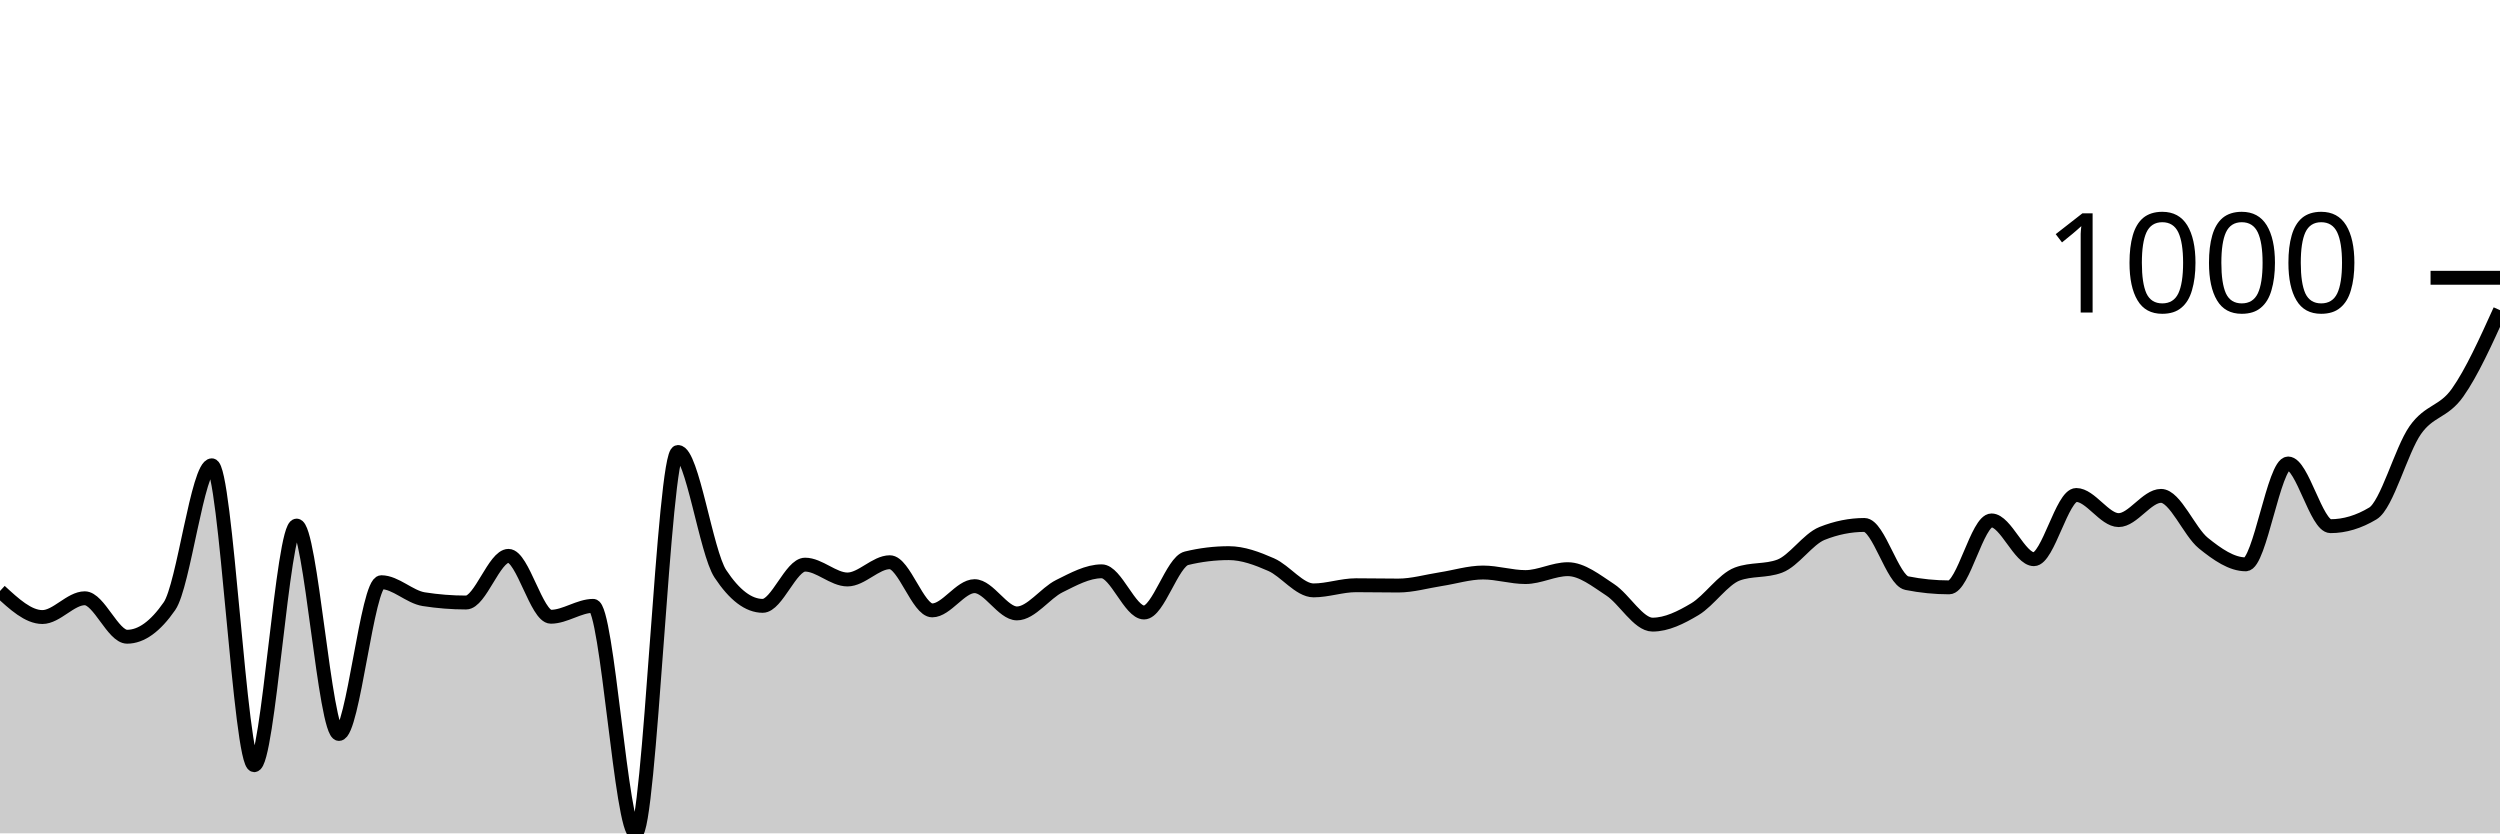
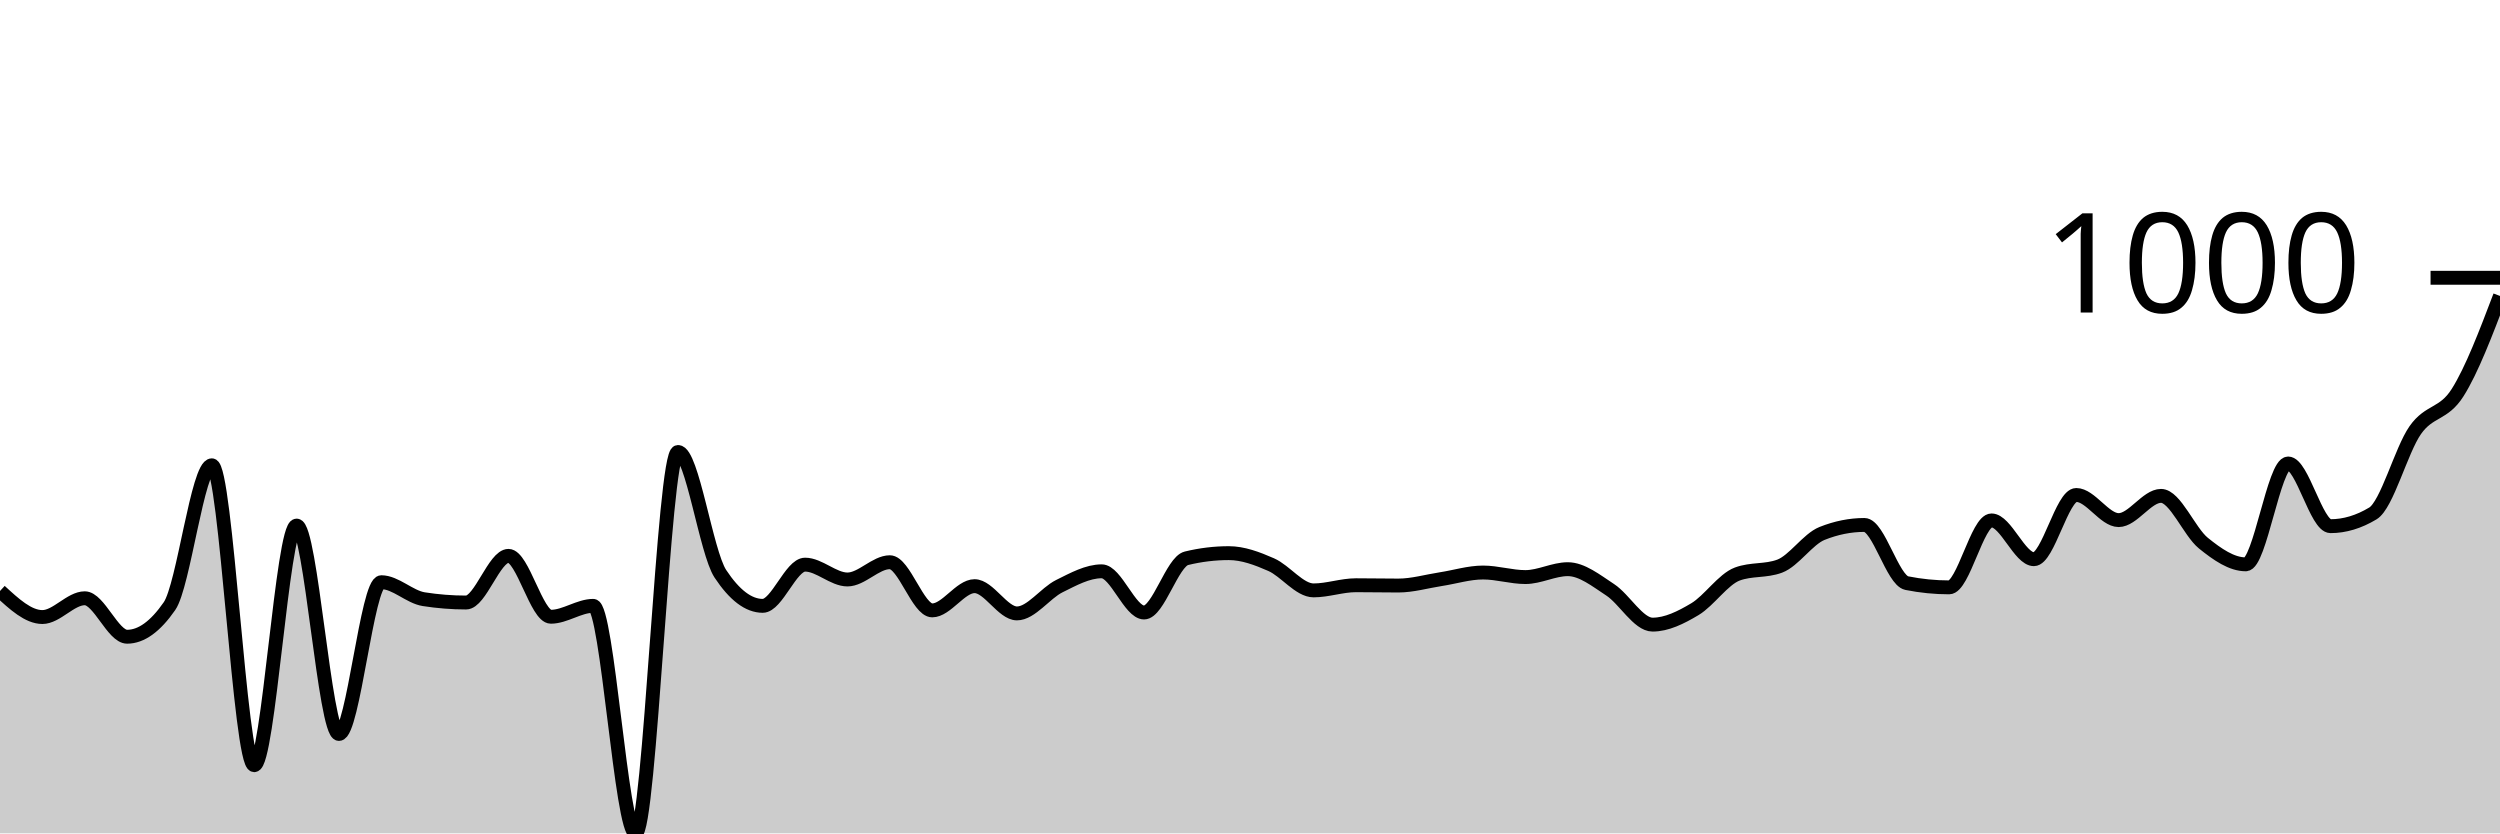
<svg xmlns="http://www.w3.org/2000/svg" viewBox="0 0 180 60">
  <g transform="translate(0,20)">
-     <path class="area" fill="rgba(0, 0, 0, 0.2)" d="M0,22.552C1.017,23.49,2.034,24.427,3.051,24.427C4.068,24.427,5.085,23.075,6.102,23.075C7.119,23.075,8.136,25.845,9.153,25.845C10.169,25.845,11.186,25.111,12.203,23.642C13.22,22.174,14.237,13.501,15.254,13.501C16.271,13.501,17.288,35.093,18.305,35.093C19.322,35.093,20.339,17.841,21.356,17.841C22.373,17.841,23.39,32.846,24.407,32.846C25.424,32.846,26.441,21.919,27.458,21.919C28.475,21.919,29.492,22.981,30.508,23.141C31.525,23.301,32.542,23.381,33.559,23.381C34.576,23.381,35.593,20.022,36.61,20.022C37.627,20.022,38.644,24.406,39.661,24.406C40.678,24.406,41.695,23.621,42.712,23.621C43.729,23.621,44.746,40,45.763,40C46.78,40,47.797,12.541,48.814,12.541C49.831,12.541,50.847,19.767,51.864,21.309C52.881,22.85,53.898,23.621,54.915,23.621C55.932,23.621,56.949,20.654,57.966,20.654C58.983,20.654,60,21.723,61.017,21.723C62.034,21.723,63.051,20.48,64.068,20.48C65.085,20.48,66.102,23.948,67.119,23.948C68.136,23.948,69.153,22.203,70.169,22.203C71.186,22.203,72.203,24.166,73.22,24.166C74.237,24.166,75.254,22.708,76.271,22.203C77.288,21.698,78.305,21.134,79.322,21.134C80.339,21.134,81.356,24.1,82.373,24.1C83.39,24.1,84.407,20.443,85.424,20.196C86.441,19.949,87.458,19.826,88.475,19.826C89.492,19.826,90.508,20.207,91.525,20.654C92.542,21.101,93.559,22.508,94.576,22.508C95.593,22.508,96.61,22.137,97.627,22.137C98.644,22.137,99.661,22.159,100.678,22.159C101.695,22.159,102.712,21.858,103.729,21.701C104.746,21.545,105.763,21.221,106.78,21.221C107.797,21.221,108.814,21.549,109.831,21.549C110.847,21.549,111.864,20.981,112.881,20.981C113.898,20.981,114.915,21.799,115.932,22.465C116.949,23.13,117.966,24.973,118.983,24.973C120,24.973,121.017,24.467,122.034,23.86C123.051,23.253,124.068,21.708,125.085,21.33C126.102,20.952,127.119,21.141,128.136,20.763C129.153,20.385,130.169,18.815,131.186,18.408C132.203,18.001,133.22,17.797,134.237,17.797C135.254,17.797,136.271,21.781,137.288,21.985C138.305,22.188,139.322,22.29,140.339,22.29C141.356,22.29,142.373,17.47,143.39,17.47C144.407,17.47,145.424,20.262,146.441,20.262C147.458,20.262,148.475,15.638,149.492,15.638C150.508,15.638,151.525,17.448,152.542,17.448C153.559,17.448,154.576,15.703,155.593,15.703C156.61,15.703,157.627,18.284,158.644,19.106C159.661,19.927,160.678,20.632,161.695,20.632C162.712,20.632,163.729,13.37,164.746,13.37C165.763,13.37,166.78,17.884,167.797,17.884C168.814,17.884,169.831,17.579,170.847,16.968C171.864,16.358,172.881,12.421,173.898,10.971C174.915,9.52,175.932,9.706,176.949,8.266C177.966,6.827,178.983,4.58,180,2.334L180,40C178.983,40,177.966,40,176.949,40C175.932,40,174.915,40,173.898,40C172.881,40,171.864,40,170.847,40C169.831,40,168.814,40,167.797,40C166.78,40,165.763,40,164.746,40C163.729,40,162.712,40,161.695,40C160.678,40,159.661,40,158.644,40C157.627,40,156.61,40,155.593,40C154.576,40,153.559,40,152.542,40C151.525,40,150.508,40,149.492,40C148.475,40,147.458,40,146.441,40C145.424,40,144.407,40,143.39,40C142.373,40,141.356,40,140.339,40C139.322,40,138.305,40,137.288,40C136.271,40,135.254,40,134.237,40C133.22,40,132.203,40,131.186,40C130.169,40,129.153,40,128.136,40C127.119,40,126.102,40,125.085,40C124.068,40,123.051,40,122.034,40C121.017,40,120,40,118.983,40C117.966,40,116.949,40,115.932,40C114.915,40,113.898,40,112.881,40C111.864,40,110.847,40,109.831,40C108.814,40,107.797,40,106.78,40C105.763,40,104.746,40,103.729,40C102.712,40,101.695,40,100.678,40C99.661,40,98.644,40,97.627,40C96.61,40,95.593,40,94.576,40C93.559,40,92.542,40,91.525,40C90.508,40,89.492,40,88.475,40C87.458,40,86.441,40,85.424,40C84.407,40,83.39,40,82.373,40C81.356,40,80.339,40,79.322,40C78.305,40,77.288,40,76.271,40C75.254,40,74.237,40,73.22,40C72.203,40,71.186,40,70.169,40C69.153,40,68.136,40,67.119,40C66.102,40,65.085,40,64.068,40C63.051,40,62.034,40,61.017,40C60,40,58.983,40,57.966,40C56.949,40,55.932,40,54.915,40C53.898,40,52.881,40,51.864,40C50.847,40,49.831,40,48.814,40C47.797,40,46.78,40,45.763,40C44.746,40,43.729,40,42.712,40C41.695,40,40.678,40,39.661,40C38.644,40,37.627,40,36.61,40C35.593,40,34.576,40,33.559,40C32.542,40,31.525,40,30.508,40C29.492,40,28.475,40,27.458,40C26.441,40,25.424,40,24.407,40C23.39,40,22.373,40,21.356,40C20.339,40,19.322,40,18.305,40C17.288,40,16.271,40,15.254,40C14.237,40,13.22,40,12.203,40C11.186,40,10.169,40,9.153,40C8.136,40,7.119,40,6.102,40C5.085,40,4.068,40,3.051,40C2.034,40,1.017,40,0,40Z" />
-     <path class="line" stroke="black" fill="none" d="M0,22.552C1.017,23.49,2.034,24.427,3.051,24.427C4.068,24.427,5.085,23.075,6.102,23.075C7.119,23.075,8.136,25.845,9.153,25.845C10.169,25.845,11.186,25.111,12.203,23.642C13.22,22.174,14.237,13.501,15.254,13.501C16.271,13.501,17.288,35.093,18.305,35.093C19.322,35.093,20.339,17.841,21.356,17.841C22.373,17.841,23.39,32.846,24.407,32.846C25.424,32.846,26.441,21.919,27.458,21.919C28.475,21.919,29.492,22.981,30.508,23.141C31.525,23.301,32.542,23.381,33.559,23.381C34.576,23.381,35.593,20.022,36.61,20.022C37.627,20.022,38.644,24.406,39.661,24.406C40.678,24.406,41.695,23.621,42.712,23.621C43.729,23.621,44.746,40,45.763,40C46.78,40,47.797,12.541,48.814,12.541C49.831,12.541,50.847,19.767,51.864,21.309C52.881,22.85,53.898,23.621,54.915,23.621C55.932,23.621,56.949,20.654,57.966,20.654C58.983,20.654,60,21.723,61.017,21.723C62.034,21.723,63.051,20.48,64.068,20.48C65.085,20.48,66.102,23.948,67.119,23.948C68.136,23.948,69.153,22.203,70.169,22.203C71.186,22.203,72.203,24.166,73.22,24.166C74.237,24.166,75.254,22.708,76.271,22.203C77.288,21.698,78.305,21.134,79.322,21.134C80.339,21.134,81.356,24.1,82.373,24.1C83.39,24.1,84.407,20.443,85.424,20.196C86.441,19.949,87.458,19.826,88.475,19.826C89.492,19.826,90.508,20.207,91.525,20.654C92.542,21.101,93.559,22.508,94.576,22.508C95.593,22.508,96.61,22.137,97.627,22.137C98.644,22.137,99.661,22.159,100.678,22.159C101.695,22.159,102.712,21.858,103.729,21.701C104.746,21.545,105.763,21.221,106.78,21.221C107.797,21.221,108.814,21.549,109.831,21.549C110.847,21.549,111.864,20.981,112.881,20.981C113.898,20.981,114.915,21.799,115.932,22.465C116.949,23.13,117.966,24.973,118.983,24.973C120,24.973,121.017,24.467,122.034,23.86C123.051,23.253,124.068,21.708,125.085,21.33C126.102,20.952,127.119,21.141,128.136,20.763C129.153,20.385,130.169,18.815,131.186,18.408C132.203,18.001,133.22,17.797,134.237,17.797C135.254,17.797,136.271,21.781,137.288,21.985C138.305,22.188,139.322,22.29,140.339,22.29C141.356,22.29,142.373,17.47,143.39,17.47C144.407,17.47,145.424,20.262,146.441,20.262C147.458,20.262,148.475,15.638,149.492,15.638C150.508,15.638,151.525,17.448,152.542,17.448C153.559,17.448,154.576,15.703,155.593,15.703C156.61,15.703,157.627,18.284,158.644,19.106C159.661,19.927,160.678,20.632,161.695,20.632C162.712,20.632,163.729,13.37,164.746,13.37C165.763,13.37,166.78,17.884,167.797,17.884C168.814,17.884,169.831,17.579,170.847,16.968C171.864,16.358,172.881,12.421,173.898,10.971C174.915,9.52,175.932,9.706,176.949,8.266C177.966,6.827,178.983,4.58,180,2.334" />
+     <path class="area" fill="rgba(0, 0, 0, 0.2)" d="M0,22.552C1.017,23.49,2.034,24.427,3.051,24.427C4.068,24.427,5.085,23.075,6.102,23.075C7.119,23.075,8.136,25.845,9.153,25.845C10.169,25.845,11.186,25.111,12.203,23.642C13.22,22.174,14.237,13.501,15.254,13.501C16.271,13.501,17.288,35.093,18.305,35.093C19.322,35.093,20.339,17.841,21.356,17.841C22.373,17.841,23.39,32.846,24.407,32.846C25.424,32.846,26.441,21.919,27.458,21.919C28.475,21.919,29.492,22.981,30.508,23.141C31.525,23.301,32.542,23.381,33.559,23.381C34.576,23.381,35.593,20.022,36.61,20.022C37.627,20.022,38.644,24.406,39.661,24.406C40.678,24.406,41.695,23.621,42.712,23.621C43.729,23.621,44.746,40,45.763,40C46.78,40,47.797,12.541,48.814,12.541C49.831,12.541,50.847,19.767,51.864,21.309C52.881,22.85,53.898,23.621,54.915,23.621C55.932,23.621,56.949,20.654,57.966,20.654C58.983,20.654,60,21.723,61.017,21.723C62.034,21.723,63.051,20.48,64.068,20.48C65.085,20.48,66.102,23.948,67.119,23.948C68.136,23.948,69.153,22.203,70.169,22.203C71.186,22.203,72.203,24.166,73.22,24.166C74.237,24.166,75.254,22.708,76.271,22.203C77.288,21.698,78.305,21.134,79.322,21.134C80.339,21.134,81.356,24.1,82.373,24.1C83.39,24.1,84.407,20.443,85.424,20.196C86.441,19.949,87.458,19.826,88.475,19.826C89.492,19.826,90.508,20.207,91.525,20.654C92.542,21.101,93.559,22.508,94.576,22.508C95.593,22.508,96.61,22.137,97.627,22.137C98.644,22.137,99.661,22.159,100.678,22.159C101.695,22.159,102.712,21.858,103.729,21.701C104.746,21.545,105.763,21.221,106.78,21.221C107.797,21.221,108.814,21.549,109.831,21.549C110.847,21.549,111.864,20.981,112.881,20.981C113.898,20.981,114.915,21.799,115.932,22.465C116.949,23.13,117.966,24.973,118.983,24.973C120,24.973,121.017,24.467,122.034,23.86C123.051,23.253,124.068,21.708,125.085,21.33C126.102,20.952,127.119,21.141,128.136,20.763C129.153,20.385,130.169,18.815,131.186,18.408C132.203,18.001,133.22,17.797,134.237,17.797C135.254,17.797,136.271,21.781,137.288,21.985C138.305,22.188,139.322,22.29,140.339,22.29C141.356,22.29,142.373,17.47,143.39,17.47C144.407,17.47,145.424,20.262,146.441,20.262C147.458,20.262,148.475,15.638,149.492,15.638C150.508,15.638,151.525,17.448,152.542,17.448C153.559,17.448,154.576,15.703,155.593,15.703C156.61,15.703,157.627,18.284,158.644,19.106C159.661,19.927,160.678,20.632,161.695,20.632C162.712,20.632,163.729,13.37,164.746,13.37C165.763,13.37,166.78,17.884,167.797,17.884C168.814,17.884,169.831,17.579,170.847,16.968C171.864,16.358,172.881,12.421,173.898,10.971C174.915,9.52,175.932,9.876,176.949,8.266C177.966,6.656,178.983,3.982,180,1.309L180,40C178.983,40,177.966,40,176.949,40C175.932,40,174.915,40,173.898,40C172.881,40,171.864,40,170.847,40C169.831,40,168.814,40,167.797,40C166.78,40,165.763,40,164.746,40C163.729,40,162.712,40,161.695,40C160.678,40,159.661,40,158.644,40C157.627,40,156.61,40,155.593,40C154.576,40,153.559,40,152.542,40C151.525,40,150.508,40,149.492,40C148.475,40,147.458,40,146.441,40C145.424,40,144.407,40,143.39,40C142.373,40,141.356,40,140.339,40C139.322,40,138.305,40,137.288,40C136.271,40,135.254,40,134.237,40C133.22,40,132.203,40,131.186,40C130.169,40,129.153,40,128.136,40C127.119,40,126.102,40,125.085,40C124.068,40,123.051,40,122.034,40C121.017,40,120,40,118.983,40C117.966,40,116.949,40,115.932,40C114.915,40,113.898,40,112.881,40C111.864,40,110.847,40,109.831,40C108.814,40,107.797,40,106.78,40C105.763,40,104.746,40,103.729,40C102.712,40,101.695,40,100.678,40C99.661,40,98.644,40,97.627,40C96.61,40,95.593,40,94.576,40C93.559,40,92.542,40,91.525,40C90.508,40,89.492,40,88.475,40C87.458,40,86.441,40,85.424,40C84.407,40,83.39,40,82.373,40C81.356,40,80.339,40,79.322,40C78.305,40,77.288,40,76.271,40C75.254,40,74.237,40,73.22,40C72.203,40,71.186,40,70.169,40C69.153,40,68.136,40,67.119,40C66.102,40,65.085,40,64.068,40C63.051,40,62.034,40,61.017,40C60,40,58.983,40,57.966,40C56.949,40,55.932,40,54.915,40C53.898,40,52.881,40,51.864,40C50.847,40,49.831,40,48.814,40C47.797,40,46.78,40,45.763,40C44.746,40,43.729,40,42.712,40C41.695,40,40.678,40,39.661,40C38.644,40,37.627,40,36.61,40C35.593,40,34.576,40,33.559,40C32.542,40,31.525,40,30.508,40C29.492,40,28.475,40,27.458,40C26.441,40,25.424,40,24.407,40C23.39,40,22.373,40,21.356,40C20.339,40,19.322,40,18.305,40C17.288,40,16.271,40,15.254,40C14.237,40,13.22,40,12.203,40C11.186,40,10.169,40,9.153,40C8.136,40,7.119,40,6.102,40C5.085,40,4.068,40,3.051,40C2.034,40,1.017,40,0,40Z" />
+     <path class="line" stroke="black" fill="none" d="M0,22.552C1.017,23.49,2.034,24.427,3.051,24.427C4.068,24.427,5.085,23.075,6.102,23.075C7.119,23.075,8.136,25.845,9.153,25.845C10.169,25.845,11.186,25.111,12.203,23.642C13.22,22.174,14.237,13.501,15.254,13.501C16.271,13.501,17.288,35.093,18.305,35.093C19.322,35.093,20.339,17.841,21.356,17.841C22.373,17.841,23.39,32.846,24.407,32.846C25.424,32.846,26.441,21.919,27.458,21.919C28.475,21.919,29.492,22.981,30.508,23.141C31.525,23.301,32.542,23.381,33.559,23.381C34.576,23.381,35.593,20.022,36.61,20.022C37.627,20.022,38.644,24.406,39.661,24.406C40.678,24.406,41.695,23.621,42.712,23.621C43.729,23.621,44.746,40,45.763,40C46.78,40,47.797,12.541,48.814,12.541C49.831,12.541,50.847,19.767,51.864,21.309C52.881,22.85,53.898,23.621,54.915,23.621C55.932,23.621,56.949,20.654,57.966,20.654C58.983,20.654,60,21.723,61.017,21.723C62.034,21.723,63.051,20.48,64.068,20.48C65.085,20.48,66.102,23.948,67.119,23.948C68.136,23.948,69.153,22.203,70.169,22.203C71.186,22.203,72.203,24.166,73.22,24.166C74.237,24.166,75.254,22.708,76.271,22.203C77.288,21.698,78.305,21.134,79.322,21.134C80.339,21.134,81.356,24.1,82.373,24.1C83.39,24.1,84.407,20.443,85.424,20.196C86.441,19.949,87.458,19.826,88.475,19.826C89.492,19.826,90.508,20.207,91.525,20.654C92.542,21.101,93.559,22.508,94.576,22.508C95.593,22.508,96.61,22.137,97.627,22.137C98.644,22.137,99.661,22.159,100.678,22.159C101.695,22.159,102.712,21.858,103.729,21.701C104.746,21.545,105.763,21.221,106.78,21.221C107.797,21.221,108.814,21.549,109.831,21.549C110.847,21.549,111.864,20.981,112.881,20.981C113.898,20.981,114.915,21.799,115.932,22.465C116.949,23.13,117.966,24.973,118.983,24.973C120,24.973,121.017,24.467,122.034,23.86C123.051,23.253,124.068,21.708,125.085,21.33C126.102,20.952,127.119,21.141,128.136,20.763C129.153,20.385,130.169,18.815,131.186,18.408C132.203,18.001,133.22,17.797,134.237,17.797C135.254,17.797,136.271,21.781,137.288,21.985C138.305,22.188,139.322,22.29,140.339,22.29C141.356,22.29,142.373,17.47,143.39,17.47C144.407,17.47,145.424,20.262,146.441,20.262C147.458,20.262,148.475,15.638,149.492,15.638C150.508,15.638,151.525,17.448,152.542,17.448C153.559,17.448,154.576,15.703,155.593,15.703C156.61,15.703,157.627,18.284,158.644,19.106C159.661,19.927,160.678,20.632,161.695,20.632C162.712,20.632,163.729,13.37,164.746,13.37C165.763,13.37,166.78,17.884,167.797,17.884C168.814,17.884,169.831,17.579,170.847,16.968C171.864,16.358,172.881,12.421,173.898,10.971C174.915,9.52,175.932,9.876,176.949,8.266C177.966,6.656,178.983,3.982,180,1.309" />
    <path class="axis-ceiling" stroke-width="1" stroke="black" fill="none" d="M175,0L180,0" />
    <text class="axis-ceiling-label" font-family="sans-serif" text-anchor="end" font-size="10px" x="170" y="2.5">1000</text>
  </g>
</svg>
